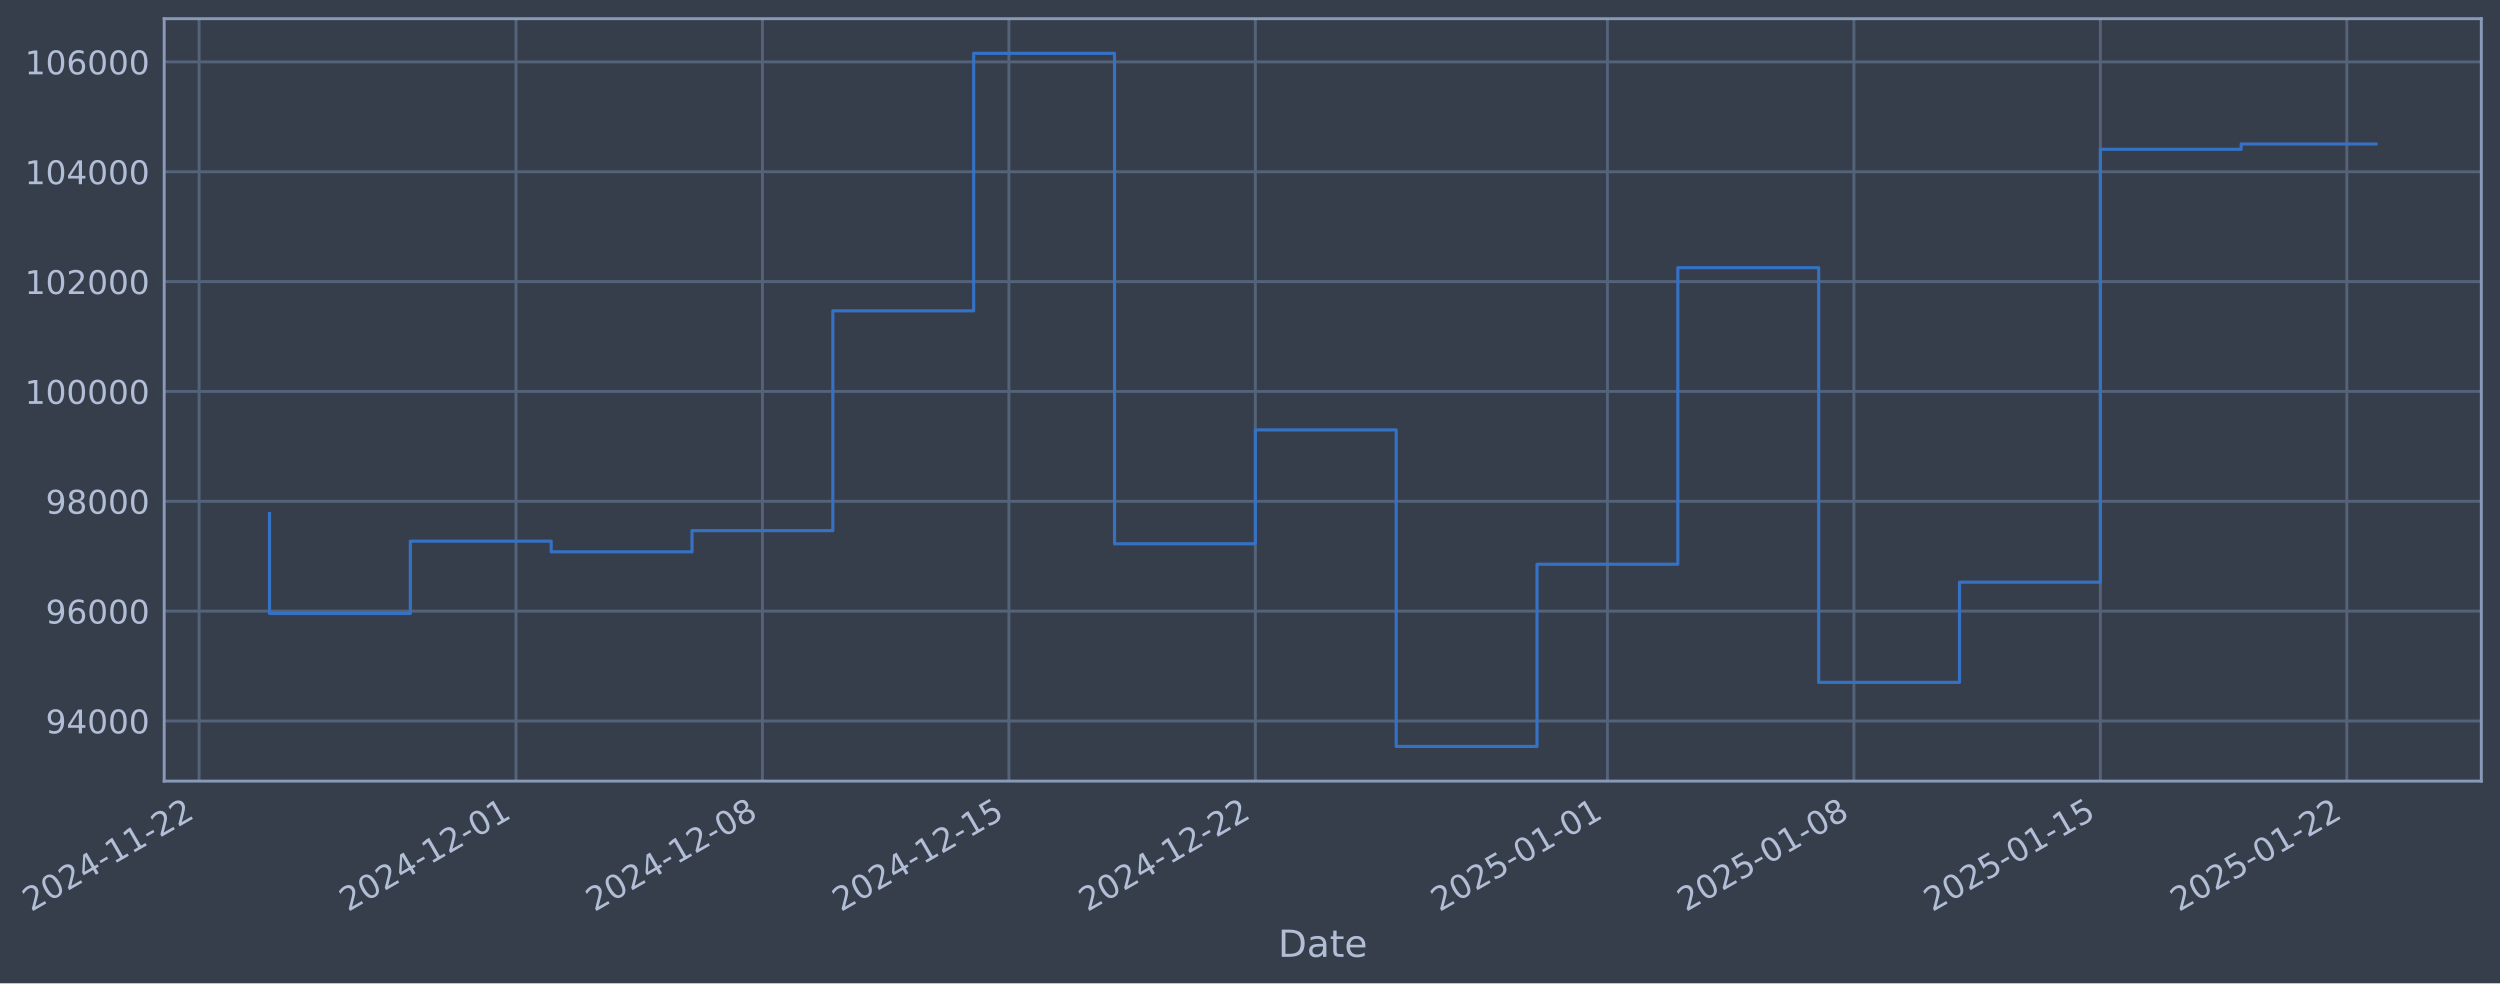
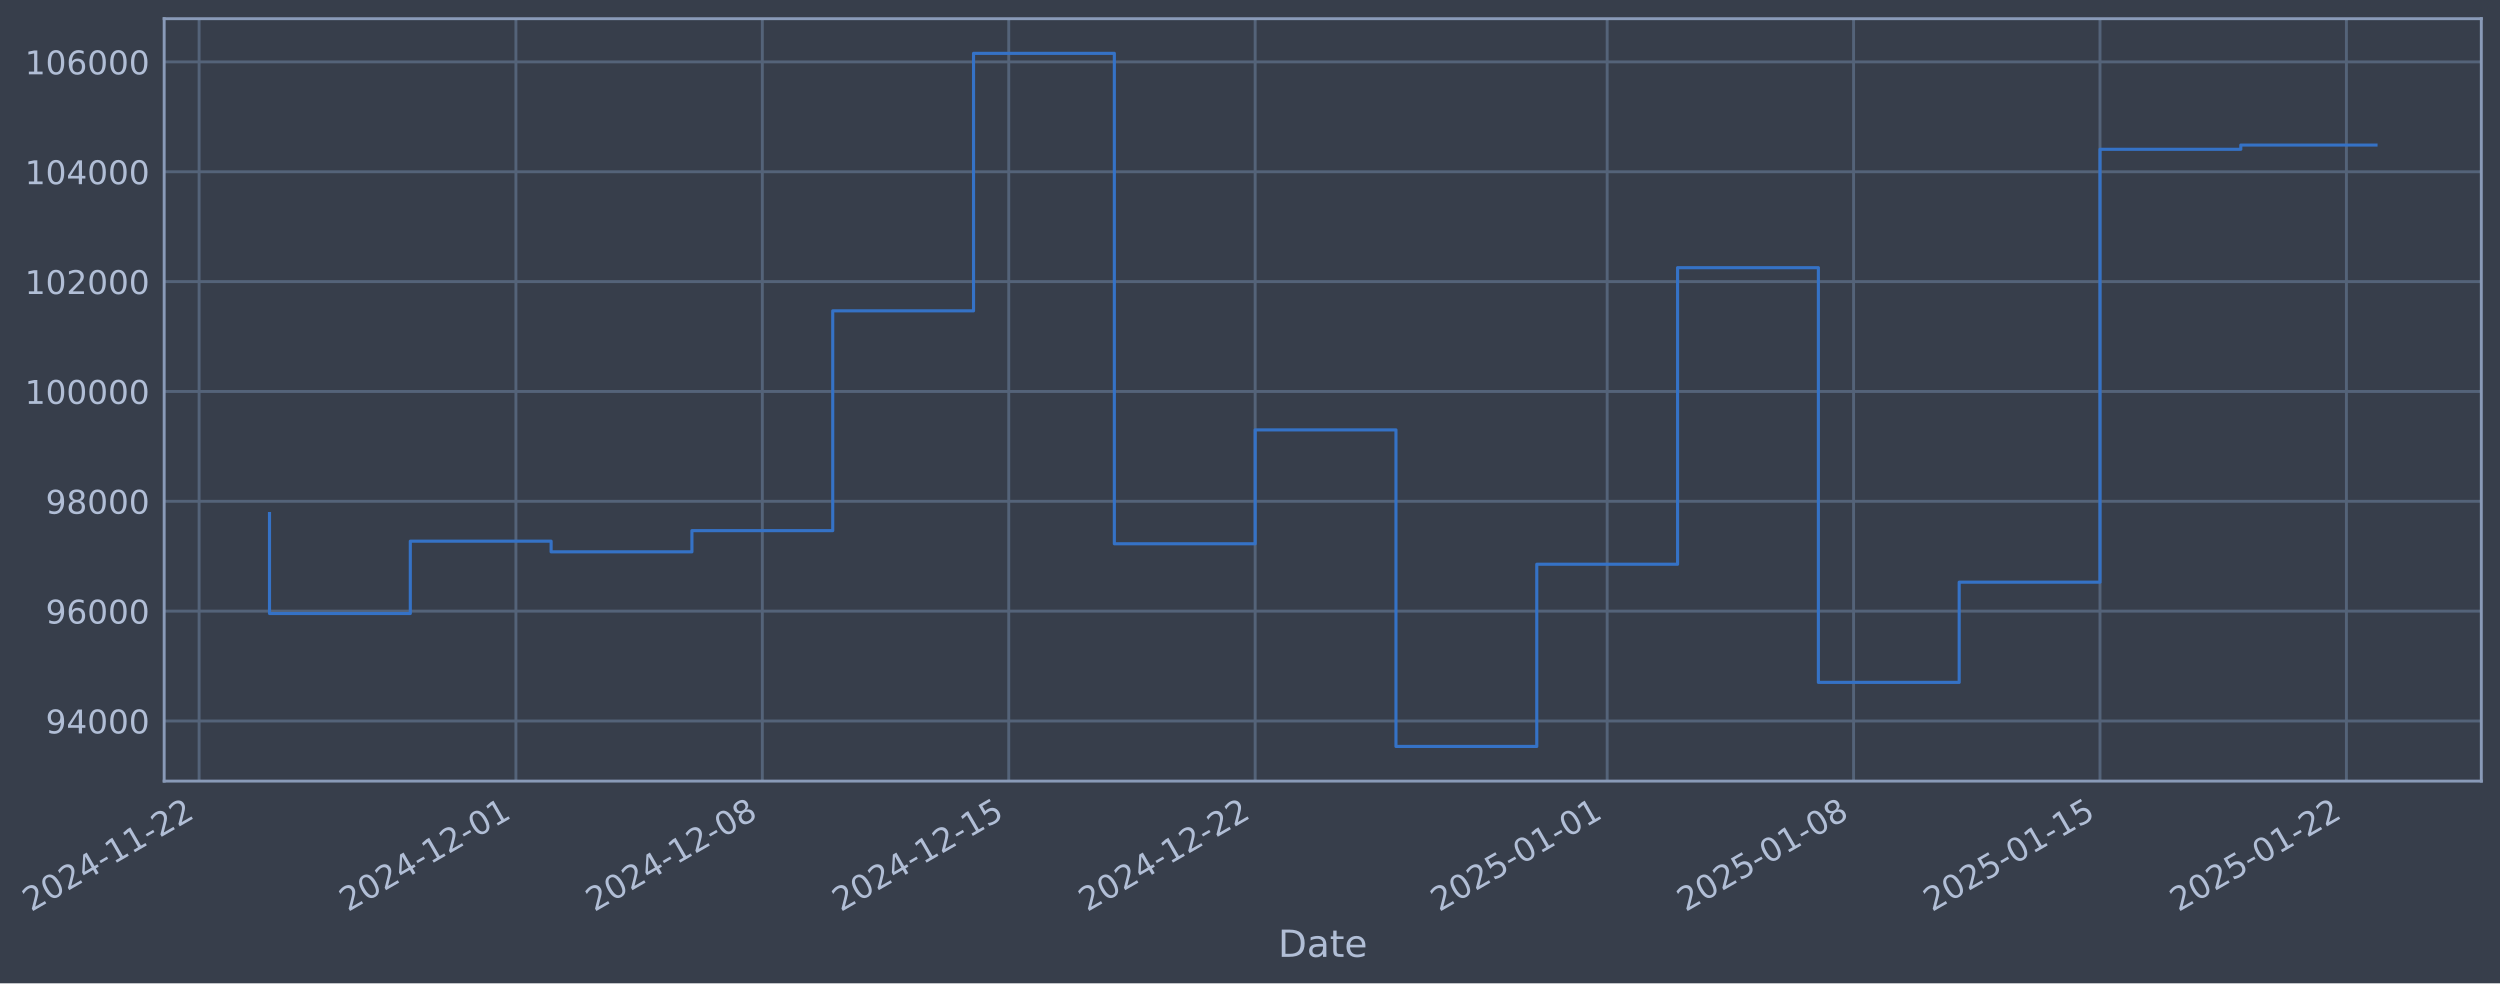
- <svg xmlns="http://www.w3.org/2000/svg" xmlns:xlink="http://www.w3.org/1999/xlink" width="963.263pt" height="378.87pt" viewBox="0 0 963.263 378.87" version="1.1">
+ <svg xmlns="http://www.w3.org/2000/svg" xmlns:xlink="http://www.w3.org/1999/xlink" width="963.257pt" height="378.87pt" viewBox="0 0 963.257 378.87" version="1.1">
  <defs>
    <style type="text/css">*{stroke-linejoin: round; stroke-linecap: butt}</style>
  </defs>
  <g id="figure_1">
    <g id="patch_1">
-       <path d="M 0 378.87  L 963.263 378.87  L 963.263 0  L 0 0  z " style="fill: #373e4b" />
+       <path d="M 0 378.87  L 963.257 378.87  L 963.257 0  L 0 0  z " style="fill: #373e4b" />
    </g>
    <g id="axes_1">
      <g id="patch_2">
-         <path d="M 63.263 300.96  L 956.063 300.96  L 956.063 7.2  L 63.263 7.2  z " style="fill: #373e4b" />
+         <path d="M 63.257 300.96  L 956.057 300.96  L 956.057 7.2  L 63.257 7.2  z " style="fill: #373e4b" />
      </g>
      <g id="matplotlib.axis_1">
        <g id="xtick_1">
          <g id="line2d_1">
-             <path d="M 76.713 300.96  L 76.713 7.2  " clip-path="url(#pe5dd9bc679)" style="fill: none; stroke: #546379; stroke-width: 1.12; stroke-linecap: square" />
+             <path d="M 76.713 300.96  L 76.713 7.2  " clip-path="url(#p08e291a9ce)" style="fill: none; stroke: #546379; stroke-width: 1.12; stroke-linecap: square" />
          </g>
          <g id="line2d_2" />
          <g id="text_1">
            <g style="fill: #b1bed6" transform="translate(11.98702 351.4642) rotate(-30) scale(0.126 -0.126)">
              <defs>
                <path id="DejaVuSans-32" d="M 1228 531  L 3431 531  L 3431 0  L 469 0  L 469 531  Q 828 903 1448 1529  Q 2069 2156 2228 2338  Q 2531 2678 2651 2914  Q 2772 3150 2772 3378  Q 2772 3750 2511 3984  Q 2250 4219 1831 4219  Q 1534 4219 1204 4116  Q 875 4013 500 3803  L 500 4441  Q 881 4594 1212 4672  Q 1544 4750 1819 4750  Q 2544 4750 2975 4387  Q 3406 4025 3406 3419  Q 3406 3131 3298 2873  Q 3191 2616 2906 2266  Q 2828 2175 2409 1742  Q 1991 1309 1228 531  z " transform="scale(0.015625)" />
                <path id="DejaVuSans-30" d="M 2034 4250  Q 1547 4250 1301 3770  Q 1056 3291 1056 2328  Q 1056 1369 1301 889  Q 1547 409 2034 409  Q 2525 409 2770 889  Q 3016 1369 3016 2328  Q 3016 3291 2770 3770  Q 2525 4250 2034 4250  z M 2034 4750  Q 2819 4750 3233 4129  Q 3647 3509 3647 2328  Q 3647 1150 3233 529  Q 2819 -91 2034 -91  Q 1250 -91 836 529  Q 422 1150 422 2328  Q 422 3509 836 4129  Q 1250 4750 2034 4750  z " transform="scale(0.015625)" />
                <path id="DejaVuSans-34" d="M 2419 4116  L 825 1625  L 2419 1625  L 2419 4116  z M 2253 4666  L 3047 4666  L 3047 1625  L 3713 1625  L 3713 1100  L 3047 1100  L 3047 0  L 2419 0  L 2419 1100  L 313 1100  L 313 1709  L 2253 4666  z " transform="scale(0.015625)" />
                <path id="DejaVuSans-2d" d="M 313 2009  L 1997 2009  L 1997 1497  L 313 1497  L 313 2009  z " transform="scale(0.015625)" />
                <path id="DejaVuSans-31" d="M 794 531  L 1825 531  L 1825 4091  L 703 3866  L 703 4441  L 1819 4666  L 2450 4666  L 2450 531  L 3481 531  L 3481 0  L 794 0  L 794 531  z " transform="scale(0.015625)" />
              </defs>
              <use xlink:href="#DejaVuSans-32" />
              <use xlink:href="#DejaVuSans-30" transform="translate(63.62305 0)" />
              <use xlink:href="#DejaVuSans-32" transform="translate(127.2461 0)" />
              <use xlink:href="#DejaVuSans-34" transform="translate(190.8691 0)" />
              <use xlink:href="#DejaVuSans-2d" transform="translate(254.4922 0)" />
              <use xlink:href="#DejaVuSans-31" transform="translate(290.5762 0)" />
              <use xlink:href="#DejaVuSans-31" transform="translate(354.1992 0)" />
              <use xlink:href="#DejaVuSans-2d" transform="translate(417.8223 0)" />
              <use xlink:href="#DejaVuSans-32" transform="translate(453.9062 0)" />
              <use xlink:href="#DejaVuSans-32" transform="translate(517.5293 0)" />
            </g>
          </g>
        </g>
        <g id="xtick_2">
          <g id="line2d_3">
-             <path d="M 198.806 300.96  L 198.806 7.2  " clip-path="url(#pe5dd9bc679)" style="fill: none; stroke: #546379; stroke-width: 1.12; stroke-linecap: square" />
+             <path d="M 198.783 300.96  L 198.783 7.2  " clip-path="url(#p08e291a9ce)" style="fill: none; stroke: #546379; stroke-width: 1.12; stroke-linecap: square" />
          </g>
          <g id="line2d_4" />
          <g id="text_2">
-             <g style="fill: #b1bed6" transform="translate(134.0806 351.4642) rotate(-30) scale(0.126 -0.126)">
+             <g style="fill: #b1bed6" transform="translate(134.0574 351.4642) rotate(-30) scale(0.126 -0.126)">
              <use xlink:href="#DejaVuSans-32" />
              <use xlink:href="#DejaVuSans-30" transform="translate(63.62305 0)" />
              <use xlink:href="#DejaVuSans-32" transform="translate(127.2461 0)" />
              <use xlink:href="#DejaVuSans-34" transform="translate(190.8691 0)" />
              <use xlink:href="#DejaVuSans-2d" transform="translate(254.4922 0)" />
              <use xlink:href="#DejaVuSans-31" transform="translate(290.5762 0)" />
              <use xlink:href="#DejaVuSans-32" transform="translate(354.1992 0)" />
              <use xlink:href="#DejaVuSans-2d" transform="translate(417.8223 0)" />
              <use xlink:href="#DejaVuSans-30" transform="translate(453.9062 0)" />
              <use xlink:href="#DejaVuSans-31" transform="translate(517.5293 0)" />
            </g>
          </g>
        </g>
        <g id="xtick_3">
          <g id="line2d_5">
-             <path d="M 293.768 300.96  L 293.768 7.2  " clip-path="url(#pe5dd9bc679)" style="fill: none; stroke: #546379; stroke-width: 1.12; stroke-linecap: square" />
+             <path d="M 293.727 300.96  L 293.727 7.2  " clip-path="url(#p08e291a9ce)" style="fill: none; stroke: #546379; stroke-width: 1.12; stroke-linecap: square" />
          </g>
          <g id="line2d_6" />
          <g id="text_3">
-             <g style="fill: #b1bed6" transform="translate(229.0423 351.4642) rotate(-30) scale(0.126 -0.126)">
+             <g style="fill: #b1bed6" transform="translate(229.0011 351.4642) rotate(-30) scale(0.126 -0.126)">
              <defs>
                <path id="DejaVuSans-38" d="M 2034 2216  Q 1584 2216 1326 1975  Q 1069 1734 1069 1313  Q 1069 891 1326 650  Q 1584 409 2034 409  Q 2484 409 2743 651  Q 3003 894 3003 1313  Q 3003 1734 2745 1975  Q 2488 2216 2034 2216  z M 1403 2484  Q 997 2584 770 2862  Q 544 3141 544 3541  Q 544 4100 942 4425  Q 1341 4750 2034 4750  Q 2731 4750 3128 4425  Q 3525 4100 3525 3541  Q 3525 3141 3298 2862  Q 3072 2584 2669 2484  Q 3125 2378 3379 2068  Q 3634 1759 3634 1313  Q 3634 634 3220 271  Q 2806 -91 2034 -91  Q 1263 -91 848 271  Q 434 634 434 1313  Q 434 1759 690 2068  Q 947 2378 1403 2484  z M 1172 3481  Q 1172 3119 1398 2916  Q 1625 2713 2034 2713  Q 2441 2713 2670 2916  Q 2900 3119 2900 3481  Q 2900 3844 2670 4047  Q 2441 4250 2034 4250  Q 1625 4250 1398 4047  Q 1172 3844 1172 3481  z " transform="scale(0.015625)" />
              </defs>
              <use xlink:href="#DejaVuSans-32" />
              <use xlink:href="#DejaVuSans-30" transform="translate(63.62305 0)" />
              <use xlink:href="#DejaVuSans-32" transform="translate(127.2461 0)" />
              <use xlink:href="#DejaVuSans-34" transform="translate(190.8691 0)" />
              <use xlink:href="#DejaVuSans-2d" transform="translate(254.4922 0)" />
              <use xlink:href="#DejaVuSans-31" transform="translate(290.5762 0)" />
              <use xlink:href="#DejaVuSans-32" transform="translate(354.1992 0)" />
              <use xlink:href="#DejaVuSans-2d" transform="translate(417.8223 0)" />
              <use xlink:href="#DejaVuSans-30" transform="translate(453.9062 0)" />
              <use xlink:href="#DejaVuSans-38" transform="translate(517.5293 0)" />
            </g>
          </g>
        </g>
        <g id="xtick_4">
          <g id="line2d_7">
-             <path d="M 388.729 300.96  L 388.729 7.2  " clip-path="url(#pe5dd9bc679)" style="fill: none; stroke: #546379; stroke-width: 1.12; stroke-linecap: square" />
+             <path d="M 388.67 300.96  L 388.67 7.2  " clip-path="url(#p08e291a9ce)" style="fill: none; stroke: #546379; stroke-width: 1.12; stroke-linecap: square" />
          </g>
          <g id="line2d_8" />
          <g id="text_4">
-             <g style="fill: #b1bed6" transform="translate(324.0039 351.4642) rotate(-30) scale(0.126 -0.126)">
+             <g style="fill: #b1bed6" transform="translate(323.9447 351.4642) rotate(-30) scale(0.126 -0.126)">
              <defs>
                <path id="DejaVuSans-35" d="M 691 4666  L 3169 4666  L 3169 4134  L 1269 4134  L 1269 2991  Q 1406 3038 1543 3061  Q 1681 3084 1819 3084  Q 2600 3084 3056 2656  Q 3513 2228 3513 1497  Q 3513 744 3044 326  Q 2575 -91 1722 -91  Q 1428 -91 1123 -41  Q 819 9 494 109  L 494 744  Q 775 591 1075 516  Q 1375 441 1709 441  Q 2250 441 2565 725  Q 2881 1009 2881 1497  Q 2881 1984 2565 2268  Q 2250 2553 1709 2553  Q 1456 2553 1204 2497  Q 953 2441 691 2322  L 691 4666  z " transform="scale(0.015625)" />
              </defs>
              <use xlink:href="#DejaVuSans-32" />
              <use xlink:href="#DejaVuSans-30" transform="translate(63.62305 0)" />
              <use xlink:href="#DejaVuSans-32" transform="translate(127.2461 0)" />
              <use xlink:href="#DejaVuSans-34" transform="translate(190.8691 0)" />
              <use xlink:href="#DejaVuSans-2d" transform="translate(254.4922 0)" />
              <use xlink:href="#DejaVuSans-31" transform="translate(290.5762 0)" />
              <use xlink:href="#DejaVuSans-32" transform="translate(354.1992 0)" />
              <use xlink:href="#DejaVuSans-2d" transform="translate(417.8223 0)" />
              <use xlink:href="#DejaVuSans-31" transform="translate(453.9062 0)" />
              <use xlink:href="#DejaVuSans-35" transform="translate(517.5293 0)" />
            </g>
          </g>
        </g>
        <g id="xtick_5">
          <g id="line2d_9">
-             <path d="M 483.691 300.96  L 483.691 7.2  " clip-path="url(#pe5dd9bc679)" style="fill: none; stroke: #546379; stroke-width: 1.12; stroke-linecap: square" />
+             <path d="M 483.614 300.96  L 483.614 7.2  " clip-path="url(#p08e291a9ce)" style="fill: none; stroke: #546379; stroke-width: 1.12; stroke-linecap: square" />
          </g>
          <g id="line2d_10" />
          <g id="text_5">
-             <g style="fill: #b1bed6" transform="translate(418.9656 351.4642) rotate(-30) scale(0.126 -0.126)">
+             <g style="fill: #b1bed6" transform="translate(418.8884 351.4642) rotate(-30) scale(0.126 -0.126)">
              <use xlink:href="#DejaVuSans-32" />
              <use xlink:href="#DejaVuSans-30" transform="translate(63.62305 0)" />
              <use xlink:href="#DejaVuSans-32" transform="translate(127.2461 0)" />
              <use xlink:href="#DejaVuSans-34" transform="translate(190.8691 0)" />
              <use xlink:href="#DejaVuSans-2d" transform="translate(254.4922 0)" />
              <use xlink:href="#DejaVuSans-31" transform="translate(290.5762 0)" />
              <use xlink:href="#DejaVuSans-32" transform="translate(354.1992 0)" />
              <use xlink:href="#DejaVuSans-2d" transform="translate(417.8223 0)" />
              <use xlink:href="#DejaVuSans-32" transform="translate(453.9062 0)" />
              <use xlink:href="#DejaVuSans-32" transform="translate(517.5293 0)" />
            </g>
          </g>
        </g>
        <g id="xtick_6">
          <g id="line2d_11">
-             <path d="M 619.351 300.96  L 619.351 7.2  " clip-path="url(#pe5dd9bc679)" style="fill: none; stroke: #546379; stroke-width: 1.12; stroke-linecap: square" />
+             <path d="M 619.248 300.96  L 619.248 7.2  " clip-path="url(#p08e291a9ce)" style="fill: none; stroke: #546379; stroke-width: 1.12; stroke-linecap: square" />
          </g>
          <g id="line2d_12" />
          <g id="text_6">
-             <g style="fill: #b1bed6" transform="translate(554.6251 351.4642) rotate(-30) scale(0.126 -0.126)">
+             <g style="fill: #b1bed6" transform="translate(554.5222 351.4642) rotate(-30) scale(0.126 -0.126)">
              <use xlink:href="#DejaVuSans-32" />
              <use xlink:href="#DejaVuSans-30" transform="translate(63.62305 0)" />
              <use xlink:href="#DejaVuSans-32" transform="translate(127.2461 0)" />
              <use xlink:href="#DejaVuSans-35" transform="translate(190.8691 0)" />
              <use xlink:href="#DejaVuSans-2d" transform="translate(254.4922 0)" />
              <use xlink:href="#DejaVuSans-30" transform="translate(290.5762 0)" />
              <use xlink:href="#DejaVuSans-31" transform="translate(354.1992 0)" />
              <use xlink:href="#DejaVuSans-2d" transform="translate(417.8223 0)" />
              <use xlink:href="#DejaVuSans-30" transform="translate(453.9062 0)" />
              <use xlink:href="#DejaVuSans-31" transform="translate(517.5293 0)" />
            </g>
          </g>
        </g>
        <g id="xtick_7">
          <g id="line2d_13">
-             <path d="M 714.312 300.96  L 714.312 7.2  " clip-path="url(#pe5dd9bc679)" style="fill: none; stroke: #546379; stroke-width: 1.12; stroke-linecap: square" />
+             <path d="M 714.191 300.96  L 714.191 7.2  " clip-path="url(#p08e291a9ce)" style="fill: none; stroke: #546379; stroke-width: 1.12; stroke-linecap: square" />
          </g>
          <g id="line2d_14" />
          <g id="text_7">
-             <g style="fill: #b1bed6" transform="translate(649.5868 351.4642) rotate(-30) scale(0.126 -0.126)">
+             <g style="fill: #b1bed6" transform="translate(649.4658 351.4642) rotate(-30) scale(0.126 -0.126)">
              <use xlink:href="#DejaVuSans-32" />
              <use xlink:href="#DejaVuSans-30" transform="translate(63.62305 0)" />
              <use xlink:href="#DejaVuSans-32" transform="translate(127.2461 0)" />
              <use xlink:href="#DejaVuSans-35" transform="translate(190.8691 0)" />
              <use xlink:href="#DejaVuSans-2d" transform="translate(254.4922 0)" />
              <use xlink:href="#DejaVuSans-30" transform="translate(290.5762 0)" />
              <use xlink:href="#DejaVuSans-31" transform="translate(354.1992 0)" />
              <use xlink:href="#DejaVuSans-2d" transform="translate(417.8223 0)" />
              <use xlink:href="#DejaVuSans-30" transform="translate(453.9062 0)" />
              <use xlink:href="#DejaVuSans-38" transform="translate(517.5293 0)" />
            </g>
          </g>
        </g>
        <g id="xtick_8">
          <g id="line2d_15">
-             <path d="M 809.274 300.96  L 809.274 7.2  " clip-path="url(#pe5dd9bc679)" style="fill: none; stroke: #546379; stroke-width: 1.12; stroke-linecap: square" />
+             <path d="M 809.135 300.96  L 809.135 7.2  " clip-path="url(#p08e291a9ce)" style="fill: none; stroke: #546379; stroke-width: 1.12; stroke-linecap: square" />
          </g>
          <g id="line2d_16" />
          <g id="text_8">
-             <g style="fill: #b1bed6" transform="translate(744.5485 351.4642) rotate(-30) scale(0.126 -0.126)">
+             <g style="fill: #b1bed6" transform="translate(744.4095 351.4642) rotate(-30) scale(0.126 -0.126)">
              <use xlink:href="#DejaVuSans-32" />
              <use xlink:href="#DejaVuSans-30" transform="translate(63.62305 0)" />
              <use xlink:href="#DejaVuSans-32" transform="translate(127.2461 0)" />
              <use xlink:href="#DejaVuSans-35" transform="translate(190.8691 0)" />
              <use xlink:href="#DejaVuSans-2d" transform="translate(254.4922 0)" />
              <use xlink:href="#DejaVuSans-30" transform="translate(290.5762 0)" />
              <use xlink:href="#DejaVuSans-31" transform="translate(354.1992 0)" />
              <use xlink:href="#DejaVuSans-2d" transform="translate(417.8223 0)" />
              <use xlink:href="#DejaVuSans-31" transform="translate(453.9062 0)" />
              <use xlink:href="#DejaVuSans-35" transform="translate(517.5293 0)" />
            </g>
          </g>
        </g>
        <g id="xtick_9">
          <g id="line2d_17">
-             <path d="M 904.236 300.96  L 904.236 7.2  " clip-path="url(#pe5dd9bc679)" style="fill: none; stroke: #546379; stroke-width: 1.12; stroke-linecap: square" />
+             <path d="M 904.079 300.96  L 904.079 7.2  " clip-path="url(#p08e291a9ce)" style="fill: none; stroke: #546379; stroke-width: 1.12; stroke-linecap: square" />
          </g>
          <g id="line2d_18" />
          <g id="text_9">
-             <g style="fill: #b1bed6" transform="translate(839.5101 351.4642) rotate(-30) scale(0.126 -0.126)">
+             <g style="fill: #b1bed6" transform="translate(839.3531 351.4642) rotate(-30) scale(0.126 -0.126)">
              <use xlink:href="#DejaVuSans-32" />
              <use xlink:href="#DejaVuSans-30" transform="translate(63.62305 0)" />
              <use xlink:href="#DejaVuSans-32" transform="translate(127.2461 0)" />
              <use xlink:href="#DejaVuSans-35" transform="translate(190.8691 0)" />
              <use xlink:href="#DejaVuSans-2d" transform="translate(254.4922 0)" />
              <use xlink:href="#DejaVuSans-30" transform="translate(290.5762 0)" />
              <use xlink:href="#DejaVuSans-31" transform="translate(354.1992 0)" />
              <use xlink:href="#DejaVuSans-2d" transform="translate(417.8223 0)" />
              <use xlink:href="#DejaVuSans-32" transform="translate(453.9062 0)" />
              <use xlink:href="#DejaVuSans-32" transform="translate(517.5293 0)" />
            </g>
          </g>
        </g>
        <g id="text_10">
-           <g style="fill: #b1bed6" transform="translate(492.4535 368.6753) scale(0.144 -0.144)">
+           <g style="fill: #b1bed6" transform="translate(492.4483 368.6753) scale(0.144 -0.144)">
            <defs>
              <path id="DejaVuSans-44" d="M 1259 4147  L 1259 519  L 2022 519  Q 2988 519 3436 956  Q 3884 1394 3884 2338  Q 3884 3275 3436 3711  Q 2988 4147 2022 4147  L 1259 4147  z M 628 4666  L 1925 4666  Q 3281 4666 3915 4102  Q 4550 3538 4550 2338  Q 4550 1131 3912 565  Q 3275 0 1925 0  L 628 0  L 628 4666  z " transform="scale(0.015625)" />
              <path id="DejaVuSans-61" d="M 2194 1759  Q 1497 1759 1228 1600  Q 959 1441 959 1056  Q 959 750 1161 570  Q 1363 391 1709 391  Q 2188 391 2477 730  Q 2766 1069 2766 1631  L 2766 1759  L 2194 1759  z M 3341 1997  L 3341 0  L 2766 0  L 2766 531  Q 2569 213 2275 61  Q 1981 -91 1556 -91  Q 1019 -91 701 211  Q 384 513 384 1019  Q 384 1609 779 1909  Q 1175 2209 1959 2209  L 2766 2209  L 2766 2266  Q 2766 2663 2505 2880  Q 2244 3097 1772 3097  Q 1472 3097 1187 3025  Q 903 2953 641 2809  L 641 3341  Q 956 3463 1253 3523  Q 1550 3584 1831 3584  Q 2591 3584 2966 3190  Q 3341 2797 3341 1997  z " transform="scale(0.015625)" />
              <path id="DejaVuSans-74" d="M 1172 4494  L 1172 3500  L 2356 3500  L 2356 3053  L 1172 3053  L 1172 1153  Q 1172 725 1289 603  Q 1406 481 1766 481  L 2356 481  L 2356 0  L 1766 0  Q 1100 0 847 248  Q 594 497 594 1153  L 594 3053  L 172 3053  L 172 3500  L 594 3500  L 594 4494  L 1172 4494  z " transform="scale(0.015625)" />
              <path id="DejaVuSans-65" d="M 3597 1894  L 3597 1613  L 953 1613  Q 991 1019 1311 708  Q 1631 397 2203 397  Q 2534 397 2845 478  Q 3156 559 3463 722  L 3463 178  Q 3153 47 2828 -22  Q 2503 -91 2169 -91  Q 1331 -91 842 396  Q 353 884 353 1716  Q 353 2575 817 3079  Q 1281 3584 2069 3584  Q 2775 3584 3186 3129  Q 3597 2675 3597 1894  z M 3022 2063  Q 3016 2534 2758 2815  Q 2500 3097 2075 3097  Q 1594 3097 1305 2825  Q 1016 2553 972 2059  L 3022 2063  z " transform="scale(0.015625)" />
            </defs>
            <use xlink:href="#DejaVuSans-44" />
            <use xlink:href="#DejaVuSans-61" transform="translate(77.00195 0)" />
            <use xlink:href="#DejaVuSans-74" transform="translate(138.2812 0)" />
            <use xlink:href="#DejaVuSans-65" transform="translate(177.4902 0)" />
          </g>
        </g>
      </g>
      <g id="matplotlib.axis_2">
        <g id="ytick_1">
          <g id="line2d_19">
-             <path d="M 63.263 277.797  L 956.063 277.797  " clip-path="url(#pe5dd9bc679)" style="fill: none; stroke: #546379; stroke-width: 1.12; stroke-linecap: square" />
+             <path d="M 63.257 277.797  L 956.057 277.797  " clip-path="url(#p08e291a9ce)" style="fill: none; stroke: #546379; stroke-width: 1.12; stroke-linecap: square" />
          </g>
          <g id="line2d_20" />
          <g id="text_11">
-             <g style="fill: #b1bed6" transform="translate(17.57886 282.5841) scale(0.126 -0.126)">
+             <g style="fill: #b1bed6" transform="translate(17.57371 282.5841) scale(0.126 -0.126)">
              <defs>
                <path id="DejaVuSans-39" d="M 703 97  L 703 672  Q 941 559 1184 500  Q 1428 441 1663 441  Q 2288 441 2617 861  Q 2947 1281 2994 2138  Q 2813 1869 2534 1725  Q 2256 1581 1919 1581  Q 1219 1581 811 2004  Q 403 2428 403 3163  Q 403 3881 828 4315  Q 1253 4750 1959 4750  Q 2769 4750 3195 4129  Q 3622 3509 3622 2328  Q 3622 1225 3098 567  Q 2575 -91 1691 -91  Q 1453 -91 1209 -44  Q 966 3 703 97  z M 1959 2075  Q 2384 2075 2632 2365  Q 2881 2656 2881 3163  Q 2881 3666 2632 3958  Q 2384 4250 1959 4250  Q 1534 4250 1286 3958  Q 1038 3666 1038 3163  Q 1038 2656 1286 2365  Q 1534 2075 1959 2075  z " transform="scale(0.015625)" />
              </defs>
              <use xlink:href="#DejaVuSans-39" />
              <use xlink:href="#DejaVuSans-34" transform="translate(63.62305 0)" />
              <use xlink:href="#DejaVuSans-30" transform="translate(127.2461 0)" />
              <use xlink:href="#DejaVuSans-30" transform="translate(190.8691 0)" />
              <use xlink:href="#DejaVuSans-30" transform="translate(254.4922 0)" />
            </g>
          </g>
        </g>
        <g id="ytick_2">
          <g id="line2d_21">
-             <path d="M 63.263 235.473  L 956.063 235.473  " clip-path="url(#pe5dd9bc679)" style="fill: none; stroke: #546379; stroke-width: 1.12; stroke-linecap: square" />
+             <path d="M 63.257 235.473  L 956.057 235.473  " clip-path="url(#p08e291a9ce)" style="fill: none; stroke: #546379; stroke-width: 1.12; stroke-linecap: square" />
          </g>
          <g id="line2d_22" />
          <g id="text_12">
-             <g style="fill: #b1bed6" transform="translate(17.57886 240.2602) scale(0.126 -0.126)">
+             <g style="fill: #b1bed6" transform="translate(17.57371 240.2602) scale(0.126 -0.126)">
              <defs>
                <path id="DejaVuSans-36" d="M 2113 2584  Q 1688 2584 1439 2293  Q 1191 2003 1191 1497  Q 1191 994 1439 701  Q 1688 409 2113 409  Q 2538 409 2786 701  Q 3034 994 3034 1497  Q 3034 2003 2786 2293  Q 2538 2584 2113 2584  z M 3366 4563  L 3366 3988  Q 3128 4100 2886 4159  Q 2644 4219 2406 4219  Q 1781 4219 1451 3797  Q 1122 3375 1075 2522  Q 1259 2794 1537 2939  Q 1816 3084 2150 3084  Q 2853 3084 3261 2657  Q 3669 2231 3669 1497  Q 3669 778 3244 343  Q 2819 -91 2113 -91  Q 1303 -91 875 529  Q 447 1150 447 2328  Q 447 3434 972 4092  Q 1497 4750 2381 4750  Q 2619 4750 2861 4703  Q 3103 4656 3366 4563  z " transform="scale(0.015625)" />
              </defs>
              <use xlink:href="#DejaVuSans-39" />
              <use xlink:href="#DejaVuSans-36" transform="translate(63.62305 0)" />
              <use xlink:href="#DejaVuSans-30" transform="translate(127.2461 0)" />
              <use xlink:href="#DejaVuSans-30" transform="translate(190.8691 0)" />
              <use xlink:href="#DejaVuSans-30" transform="translate(254.4922 0)" />
            </g>
          </g>
        </g>
        <g id="ytick_3">
          <g id="line2d_23">
-             <path d="M 63.263 193.149  L 956.063 193.149  " clip-path="url(#pe5dd9bc679)" style="fill: none; stroke: #546379; stroke-width: 1.12; stroke-linecap: square" />
+             <path d="M 63.257 193.149  L 956.057 193.149  " clip-path="url(#p08e291a9ce)" style="fill: none; stroke: #546379; stroke-width: 1.12; stroke-linecap: square" />
          </g>
          <g id="line2d_24" />
          <g id="text_13">
-             <g style="fill: #b1bed6" transform="translate(17.57886 197.9364) scale(0.126 -0.126)">
+             <g style="fill: #b1bed6" transform="translate(17.57371 197.9364) scale(0.126 -0.126)">
              <use xlink:href="#DejaVuSans-39" />
              <use xlink:href="#DejaVuSans-38" transform="translate(63.62305 0)" />
              <use xlink:href="#DejaVuSans-30" transform="translate(127.2461 0)" />
              <use xlink:href="#DejaVuSans-30" transform="translate(190.8691 0)" />
              <use xlink:href="#DejaVuSans-30" transform="translate(254.4922 0)" />
            </g>
          </g>
        </g>
        <g id="ytick_4">
          <g id="line2d_25">
-             <path d="M 63.263 150.826  L 956.063 150.826  " clip-path="url(#pe5dd9bc679)" style="fill: none; stroke: #546379; stroke-width: 1.12; stroke-linecap: square" />
+             <path d="M 63.257 150.826  L 956.057 150.826  " clip-path="url(#p08e291a9ce)" style="fill: none; stroke: #546379; stroke-width: 1.12; stroke-linecap: square" />
          </g>
          <g id="line2d_26" />
          <g id="text_14">
-             <g style="fill: #b1bed6" transform="translate(9.562112 155.6126) scale(0.126 -0.126)">
+             <g style="fill: #b1bed6" transform="translate(9.556964 155.6126) scale(0.126 -0.126)">
              <use xlink:href="#DejaVuSans-31" />
              <use xlink:href="#DejaVuSans-30" transform="translate(63.62305 0)" />
              <use xlink:href="#DejaVuSans-30" transform="translate(127.2461 0)" />
              <use xlink:href="#DejaVuSans-30" transform="translate(190.8691 0)" />
              <use xlink:href="#DejaVuSans-30" transform="translate(254.4922 0)" />
              <use xlink:href="#DejaVuSans-30" transform="translate(318.1152 0)" />
            </g>
          </g>
        </g>
        <g id="ytick_5">
          <g id="line2d_27">
-             <path d="M 63.263 108.502  L 956.063 108.502  " clip-path="url(#pe5dd9bc679)" style="fill: none; stroke: #546379; stroke-width: 1.12; stroke-linecap: square" />
+             <path d="M 63.257 108.502  L 956.057 108.502  " clip-path="url(#p08e291a9ce)" style="fill: none; stroke: #546379; stroke-width: 1.12; stroke-linecap: square" />
          </g>
          <g id="line2d_28" />
          <g id="text_15">
-             <g style="fill: #b1bed6" transform="translate(9.562112 113.2888) scale(0.126 -0.126)">
+             <g style="fill: #b1bed6" transform="translate(9.556964 113.2888) scale(0.126 -0.126)">
              <use xlink:href="#DejaVuSans-31" />
              <use xlink:href="#DejaVuSans-30" transform="translate(63.62305 0)" />
              <use xlink:href="#DejaVuSans-32" transform="translate(127.2461 0)" />
              <use xlink:href="#DejaVuSans-30" transform="translate(190.8691 0)" />
              <use xlink:href="#DejaVuSans-30" transform="translate(254.4922 0)" />
              <use xlink:href="#DejaVuSans-30" transform="translate(318.1152 0)" />
            </g>
          </g>
        </g>
        <g id="ytick_6">
          <g id="line2d_29">
-             <path d="M 63.263 66.178  L 956.063 66.178  " clip-path="url(#pe5dd9bc679)" style="fill: none; stroke: #546379; stroke-width: 1.12; stroke-linecap: square" />
+             <path d="M 63.257 66.178  L 956.057 66.178  " clip-path="url(#p08e291a9ce)" style="fill: none; stroke: #546379; stroke-width: 1.12; stroke-linecap: square" />
          </g>
          <g id="line2d_30" />
          <g id="text_16">
-             <g style="fill: #b1bed6" transform="translate(9.562112 70.96502) scale(0.126 -0.126)">
+             <g style="fill: #b1bed6" transform="translate(9.556964 70.96502) scale(0.126 -0.126)">
              <use xlink:href="#DejaVuSans-31" />
              <use xlink:href="#DejaVuSans-30" transform="translate(63.62305 0)" />
              <use xlink:href="#DejaVuSans-34" transform="translate(127.2461 0)" />
              <use xlink:href="#DejaVuSans-30" transform="translate(190.8691 0)" />
              <use xlink:href="#DejaVuSans-30" transform="translate(254.4922 0)" />
              <use xlink:href="#DejaVuSans-30" transform="translate(318.1152 0)" />
            </g>
          </g>
        </g>
        <g id="ytick_7">
          <g id="line2d_31">
-             <path d="M 63.263 23.854  L 956.063 23.854  " clip-path="url(#pe5dd9bc679)" style="fill: none; stroke: #546379; stroke-width: 1.12; stroke-linecap: square" />
+             <path d="M 63.257 23.854  L 956.057 23.854  " clip-path="url(#p08e291a9ce)" style="fill: none; stroke: #546379; stroke-width: 1.12; stroke-linecap: square" />
          </g>
          <g id="line2d_32" />
          <g id="text_17">
-             <g style="fill: #b1bed6" transform="translate(9.562112 28.64121) scale(0.126 -0.126)">
+             <g style="fill: #b1bed6" transform="translate(9.556964 28.64121) scale(0.126 -0.126)">
              <use xlink:href="#DejaVuSans-31" />
              <use xlink:href="#DejaVuSans-30" transform="translate(63.62305 0)" />
              <use xlink:href="#DejaVuSans-36" transform="translate(127.2461 0)" />
              <use xlink:href="#DejaVuSans-30" transform="translate(190.8691 0)" />
              <use xlink:href="#DejaVuSans-30" transform="translate(254.4922 0)" />
              <use xlink:href="#DejaVuSans-30" transform="translate(318.1152 0)" />
            </g>
          </g>
        </g>
      </g>
      <g id="line2d_33">
-         <path d="M 103.844 197.87  L 103.844 236.383  L 158.108 236.383  L 158.108 208.521  L 212.372 208.521  L 212.372 212.628  L 266.636 212.628  L 266.636 204.459  L 320.9 204.459  L 320.9 119.77  L 375.163 119.77  L 375.163 20.553  L 429.427 20.553  L 429.427 209.517  L 483.691 209.517  L 483.691 165.636  L 537.955 165.636  L 537.955 287.607  L 592.219 287.607  L 592.219 217.409  L 646.483 217.409  L 646.483 103.141  L 700.746 103.141  L 700.746 262.927  L 755.01 262.927  L 755.01 224.318  L 809.274 224.318  L 809.274 57.525  L 863.538 57.525  L 863.538 55.486  L 915.481 55.486  " clip-path="url(#pe5dd9bc679)" style="fill: none; stroke: #3572c6; stroke-width: 1.2; stroke-linecap: square" />
+         <path d="M 103.839 197.87  L 103.839 236.383  L 158.093 236.383  L 158.093 208.521  L 212.346 208.521  L 212.346 212.628  L 266.6 212.628  L 266.6 204.459  L 320.853 204.459  L 320.853 119.77  L 375.107 119.77  L 375.107 20.553  L 429.36 20.553  L 429.36 209.517  L 483.614 209.517  L 483.614 165.636  L 537.867 165.636  L 537.867 287.607  L 592.121 287.607  L 592.121 217.409  L 646.374 217.409  L 646.374 103.141  L 700.628 103.141  L 700.628 262.927  L 754.881 262.927  L 754.881 224.318  L 809.135 224.318  L 809.135 57.525  L 863.389 57.525  L 863.389 55.895  L 915.476 55.895  " clip-path="url(#p08e291a9ce)" style="fill: none; stroke: #3572c6; stroke-width: 1.2; stroke-linecap: square" />
      </g>
      <g id="patch_3">
-         <path d="M 63.263 300.96  L 63.263 7.2  " style="fill: none; stroke: #899ab8; stroke-width: 1.12; stroke-linejoin: miter; stroke-linecap: square" />
+         <path d="M 63.257 300.96  L 63.257 7.2  " style="fill: none; stroke: #899ab8; stroke-width: 1.12; stroke-linejoin: miter; stroke-linecap: square" />
      </g>
      <g id="patch_4">
-         <path d="M 956.063 300.96  L 956.063 7.2  " style="fill: none; stroke: #899ab8; stroke-width: 1.12; stroke-linejoin: miter; stroke-linecap: square" />
+         <path d="M 956.057 300.96  L 956.057 7.2  " style="fill: none; stroke: #899ab8; stroke-width: 1.12; stroke-linejoin: miter; stroke-linecap: square" />
      </g>
      <g id="patch_5">
-         <path d="M 63.263 300.96  L 956.063 300.96  " style="fill: none; stroke: #899ab8; stroke-width: 1.12; stroke-linejoin: miter; stroke-linecap: square" />
+         <path d="M 63.257 300.96  L 956.057 300.96  " style="fill: none; stroke: #899ab8; stroke-width: 1.12; stroke-linejoin: miter; stroke-linecap: square" />
      </g>
      <g id="patch_6">
-         <path d="M 63.263 7.2  L 956.063 7.2  " style="fill: none; stroke: #899ab8; stroke-width: 1.12; stroke-linejoin: miter; stroke-linecap: square" />
+         <path d="M 63.257 7.2  L 956.057 7.2  " style="fill: none; stroke: #899ab8; stroke-width: 1.12; stroke-linejoin: miter; stroke-linecap: square" />
      </g>
    </g>
  </g>
  <defs>
-     <clipPath id="pe5dd9bc679">
-       <rect x="63.263" y="7.2" width="892.8" height="293.76" />
+     <clipPath id="p08e291a9ce">
+       <rect x="63.257" y="7.2" width="892.8" height="293.76" />
    </clipPath>
  </defs>
</svg>
